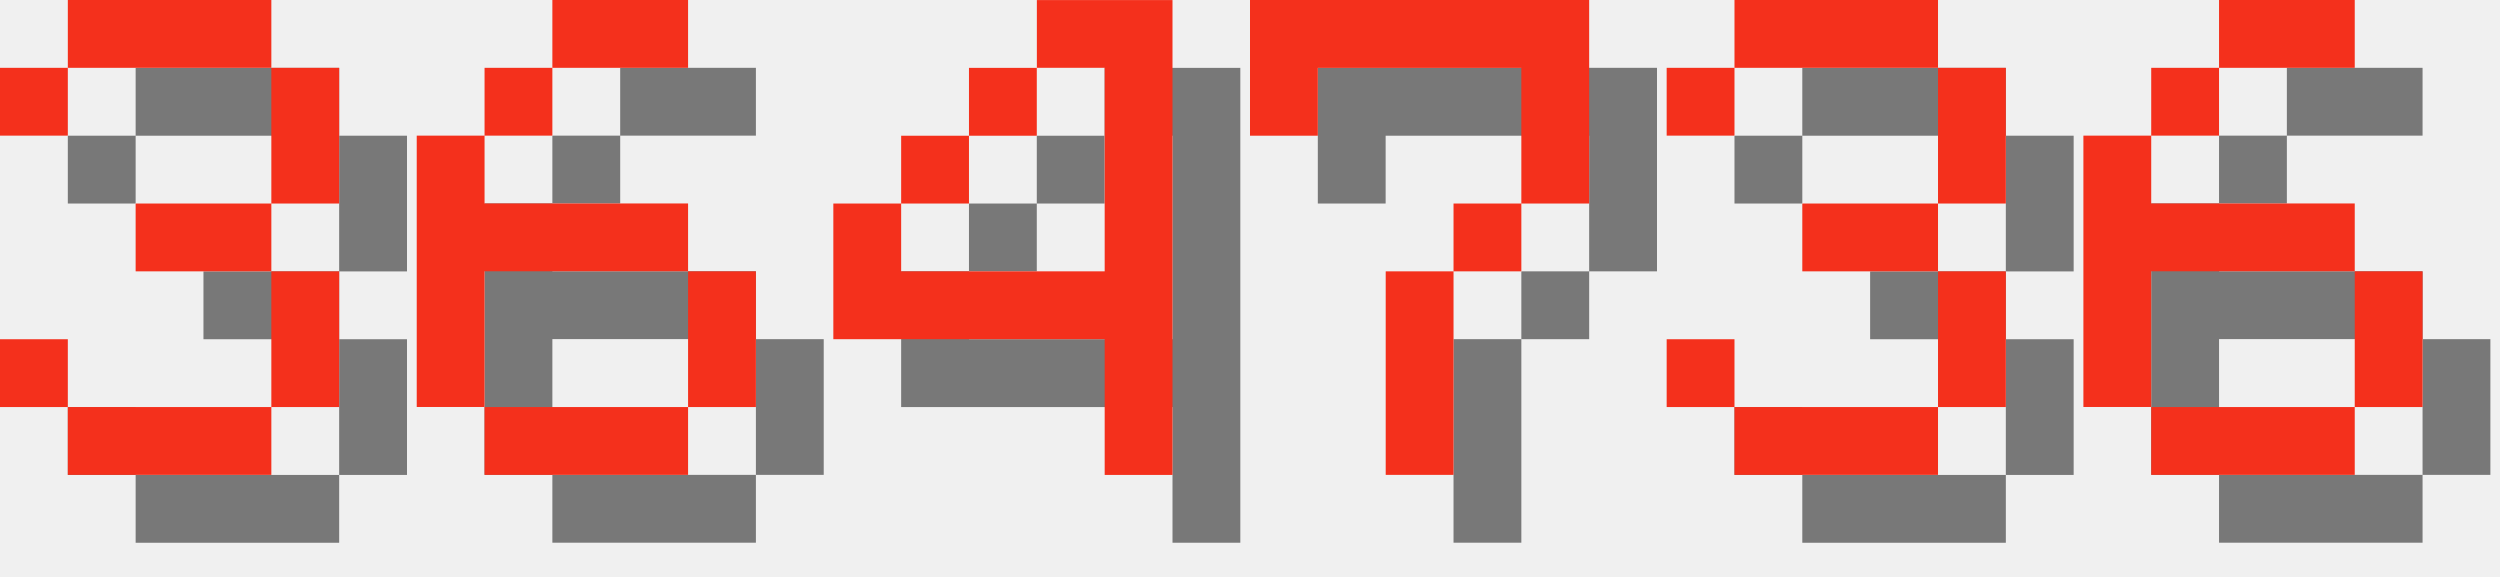
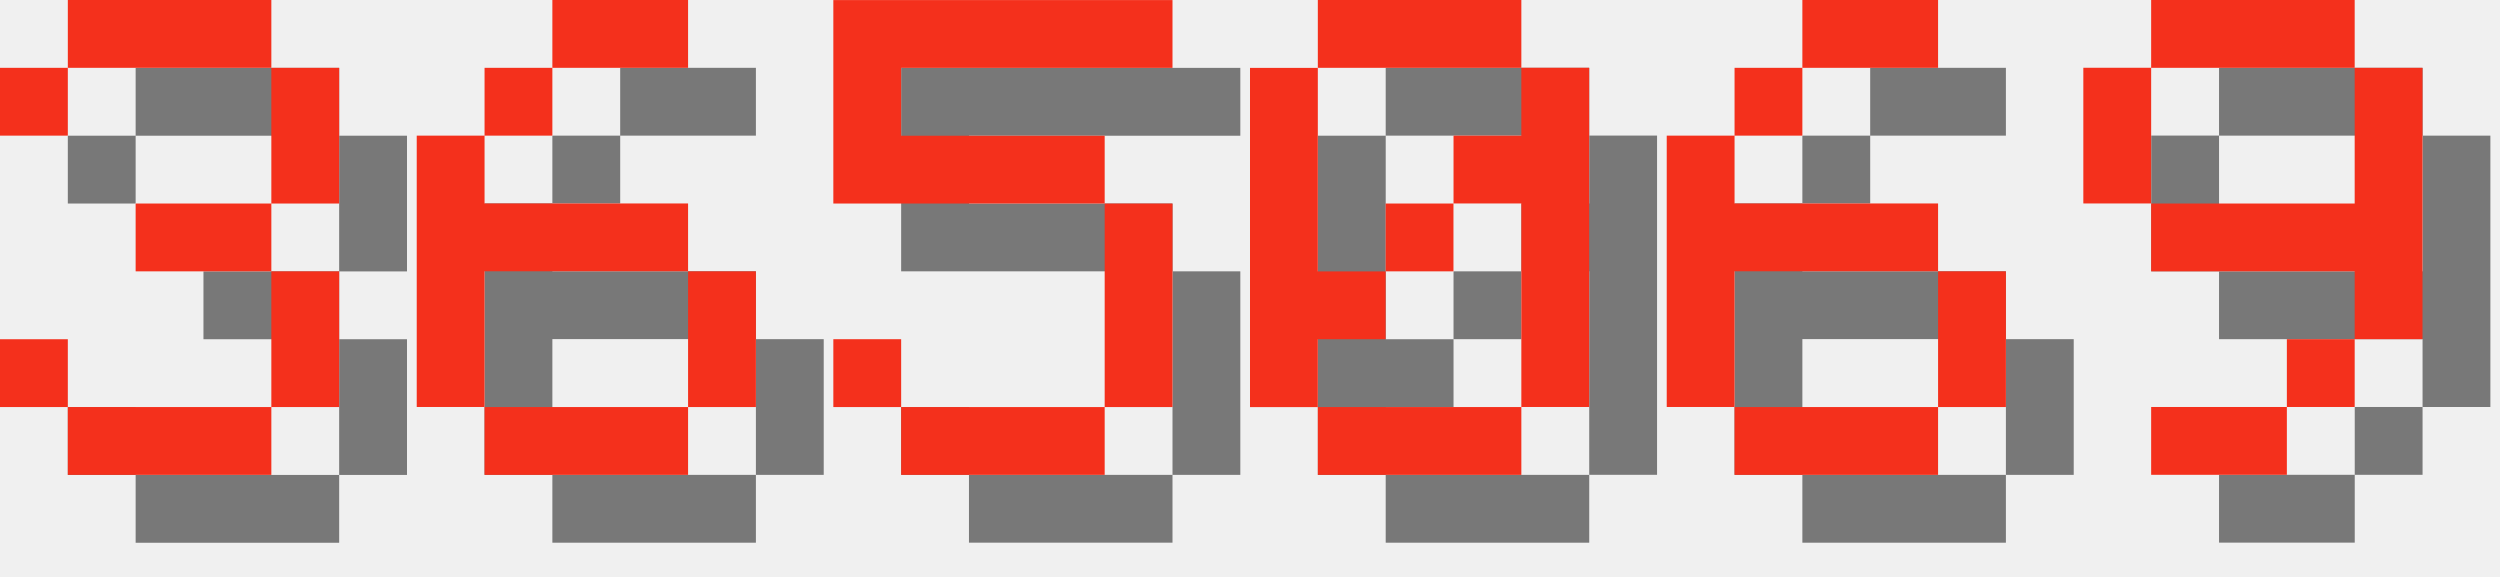
<svg xmlns="http://www.w3.org/2000/svg" version="1.1" width="156.0" height="36">
  <style>
        .text-foreground {
            fill: #F4301C;
        }
        .text-shadow {
            fill: #000000;
            fill-opacity: 0.5;
        }
    </style>
  <g class="digit" id="digit_3" transform="translate(0.0, 0), scale(4)">
    <path id="digit_3_shadow" class="text-shadow" d="m1.058 2.117v1.058h1.058v-1.058h3.175v2.117h-2.117v1.058h2.117v2.117h-3.175v-1.058h-1.058v1.058h1.058v1.058h3.175v-1.058h1.058v-2.117h-1.058v-1.058h1.058v-2.117h-1.058v-1.058h-3.175v1.058h-1.058z" fill-opacity=".5" style="paint-order:stroke fill markers" />
    <path id="digit_3_fg" class="text-foreground" d="m0 1.058v1.058h1.058v-1.058h3.175v2.117h-2.117v1.058h2.117v2.117h-3.175v-1.058h-1.058v1.058h1.058v1.058h3.175v-1.058h1.058v-2.117h-1.058v-1.058h1.058v-2.117h-1.058v-1.058h-3.175v1.058h-1.058z" fill="#fff" style="paint-order:stroke fill markers" />
  </g>
  <g class="digit" id="digit_6" transform="translate(26.0, 0), scale(4)">
    <path id="digit_6_shadow" class="text-shadow" d="m3.175 1.058v1.058h2.117v-1.058h-2.117zm0 1.058h-1.058v1.058h1.058v-1.058zm-1.058 1.058h-1.058v4.233h1.058v-2.117h3.175v-1.058h-3.175v-1.058zm3.175 2.117v2.117h1.058v-2.117h-1.058zm0 2.117h-3.175v1.058h3.175v-1.058z" fill-opacity=".5" style="paint-order:stroke fill markers" />
    <path id="digit_6_fg" class="text-foreground" d="m2.117 0v1.058h2.117v-1.058h-2.117zm0 1.058h-1.058v1.058h1.058v-1.058zm-1.058 1.058h-1.058v4.233h1.058v-2.117h3.175v-1.058h-3.175v-1.058zm3.175 2.117v2.117h1.058v-2.117h-1.058zm0 2.117h-3.175v1.058h3.175v-1.058z" fill="#fff" style="paint-order:stroke fill markers" />
  </g>
-   <g class="digit" id="digit_4" transform="translate(52.0, 0), scale(4)">
-     <path id="digit_4_shadow" class="text-shadow" d="m4.233 1.058v1.058h1.058v3.175h-3.175v-1.058h-1.058v2.117h4.233v2.117h1.058v-7.408h-2.117zm-2.117 3.175h1.058v-1.058h-1.058v1.058zm1.058-1.058h1.058v-1.058h-1.058v1.058z" fill-opacity=".5" style="paint-order:stroke fill markers" />
-     <path id="digit_4_fg" class="text-foreground" d="m3.175 0v1.058h1.058v3.175h-3.175v-1.058h-1.058v2.117h4.233v2.117h1.058v-7.408h-2.117zm-2.117 3.175h1.058v-1.058h-1.058v1.058zm1.058-1.058h1.058v-1.058h-1.058v1.058z" fill="#fff" style="paint-order:stroke fill markers" />
+   <g class="digit" id="digit_5" transform="translate(52.0, 0), scale(4)">
+     <path id="digit_5_shadow" class="text-shadow" d="m1.058 1.058v3.175h4.233v3.175h-3.175v-1.058h-1.058v1.058h1.058v1.058h3.175v-1.058h1.058v-3.175h-1.058v-1.058h-3.175v-1.058h4.233v-1.058h-5.292z" fill-opacity=".5" style="paint-order:stroke fill markers" />
+     <path id="digit_5_fg" class="text-foreground" d="m0 0v3.175h4.233v3.175h-3.175v-1.058h-1.058v1.058h1.058v1.058h3.175v-1.058h1.058v-3.175h-1.058v-1.058h-3.175v-1.058h4.233v-1.058h-5.292z" fill="#fff" style="paint-order:stroke fill markers" />
  </g>
-   <g class="digit" id="digit_7" transform="translate(78.0, 0), scale(4)">
-     <path id="digit_7_shadow" class="text-shadow" d="m1.058 1.058 2e-6 2.117h1.058v-1.058h3.175v1.058l2e-7 1.058h-1.058v1.058h-1.058l4e-7 3.175 1.058 1e-7v-3.175h1.058v-1.058h1.058l5e-7 -1.058v-2.117z" fill-opacity=".5" style="paint-order:stroke fill markers" />
-     <path id="digit_7_fg" class="text-foreground" d="m0 0 2e-6 2.117h1.058v-1.058h3.175v1.058l2e-7 1.058h-1.058v1.058h-1.058l4e-7 3.175 1.058 1e-7v-3.175h1.058v-1.058h1.058l5e-7 -1.058v-2.117z" fill="#fff" style="paint-order:stroke fill markers" />
+   <g class="digit" id="digit_0" transform="translate(78.0, 0), scale(4)">
+     <path id="digit_0_shadow" class="text-shadow" d="m2.117 1.058v1.058h3.175v-1.058h-3.175zm3.175 1.058v1.058h-1.058v1.058h1.058v3.175h1.058v-5.292h-1.058zm0 5.292h-3.175v1.058h3.175v-1.058zm-3.175 0v-1.058h1.058v-1.058h-1.058v-3.175h-1.058v5.292h1.058zm1.058-2.117h1.058v-1.058h-1.058v1.058z" fill-opacity=".5" style="paint-order:stroke fill markers" />
+     <path id="digit_0_fg" class="text-foreground" d="m1.058 0v1.058h3.175v-1.058h-3.175zm3.175 1.058v1.058h-1.058v1.058h1.058v3.175h1.058v-5.292h-1.058zm0 5.292h-3.175v1.058h3.175v-1.058zm-3.175 0v-1.058h1.058v-1.058h-1.058v-3.175h-1.058v5.292h1.058zm1.058-2.117h1.058v-1.058h-1.058v1.058z" fill="#fff" style="paint-order:stroke fill markers" />
  </g>
-   <g class="digit" id="digit_3" transform="translate(104.0, 0), scale(4)">
-     <path id="digit_3_shadow" class="text-shadow" d="m1.058 2.117v1.058h1.058v-1.058h3.175v2.117h-2.117v1.058h2.117v2.117h-3.175v-1.058h-1.058v1.058h1.058v1.058h3.175v-1.058h1.058v-2.117h-1.058v-1.058h1.058v-2.117h-1.058v-1.058h-3.175v1.058h-1.058z" fill-opacity=".5" style="paint-order:stroke fill markers" />
-     <path id="digit_3_fg" class="text-foreground" d="m0 1.058v1.058h1.058v-1.058h3.175v2.117h-2.117v1.058h2.117v2.117h-3.175v-1.058h-1.058v1.058h1.058v1.058h3.175v-1.058h1.058v-2.117h-1.058v-1.058h1.058v-2.117h-1.058v-1.058h-3.175v1.058h-1.058z" fill="#fff" style="paint-order:stroke fill markers" />
-   </g>
-   <g class="digit" id="digit_6" transform="translate(130.0, 0), scale(4)">
+   <g class="digit" id="digit_6" transform="translate(104.0, 0), scale(4)">
    <path id="digit_6_shadow" class="text-shadow" d="m3.175 1.058v1.058h2.117v-1.058h-2.117zm0 1.058h-1.058v1.058h1.058v-1.058zm-1.058 1.058h-1.058v4.233h1.058v-2.117h3.175v-1.058h-3.175v-1.058zm3.175 2.117v2.117h1.058v-2.117h-1.058zm0 2.117h-3.175v1.058h3.175v-1.058z" fill-opacity=".5" style="paint-order:stroke fill markers" />
    <path id="digit_6_fg" class="text-foreground" d="m2.117 0v1.058h2.117v-1.058h-2.117zm0 1.058h-1.058v1.058h1.058v-1.058zm-1.058 1.058h-1.058v4.233h1.058v-2.117h3.175v-1.058h-3.175v-1.058zm3.175 2.117v2.117h1.058v-2.117h-1.058zm0 2.117h-3.175v1.058h3.175v-1.058z" fill="#fff" style="paint-order:stroke fill markers" />
  </g>
+   <g class="digit" id="digit_9" transform="translate(130.0, 0), scale(4)">
+     <path id="digit_9_shadow" class="text-shadow" d="m2.117 1.058v1.058h3.175v-1.058h-3.175zm3.175 1.058v2.117h-3.175v1.058h3.175v1.058h1.058v-4.233h-1.058zm0 4.233h-1.058v1.058h1.058v-1.058zm-1.058 1.058h-2.117v1.058h2.117v-1.058zm-2.117-3.175v-2.117h-1.058v2.117h1.058z" fill-opacity=".5" style="paint-order:stroke fill markers" />
+     <path id="digit_9_fg" class="text-foreground" d="m1.058 0v1.058h3.175v-1.058h-3.175zm3.175 1.058v2.117h-3.175v1.058h3.175v1.058h1.058v-4.233h-1.058zm0 4.233h-1.058v1.058h1.058v-1.058zm-1.058 1.058h-2.117v1.058h2.117v-1.058zm-2.117-3.175v-2.117h-1.058v2.117h1.058z" fill="#fff" style="paint-order:stroke fill markers" />
+   </g>
</svg>
